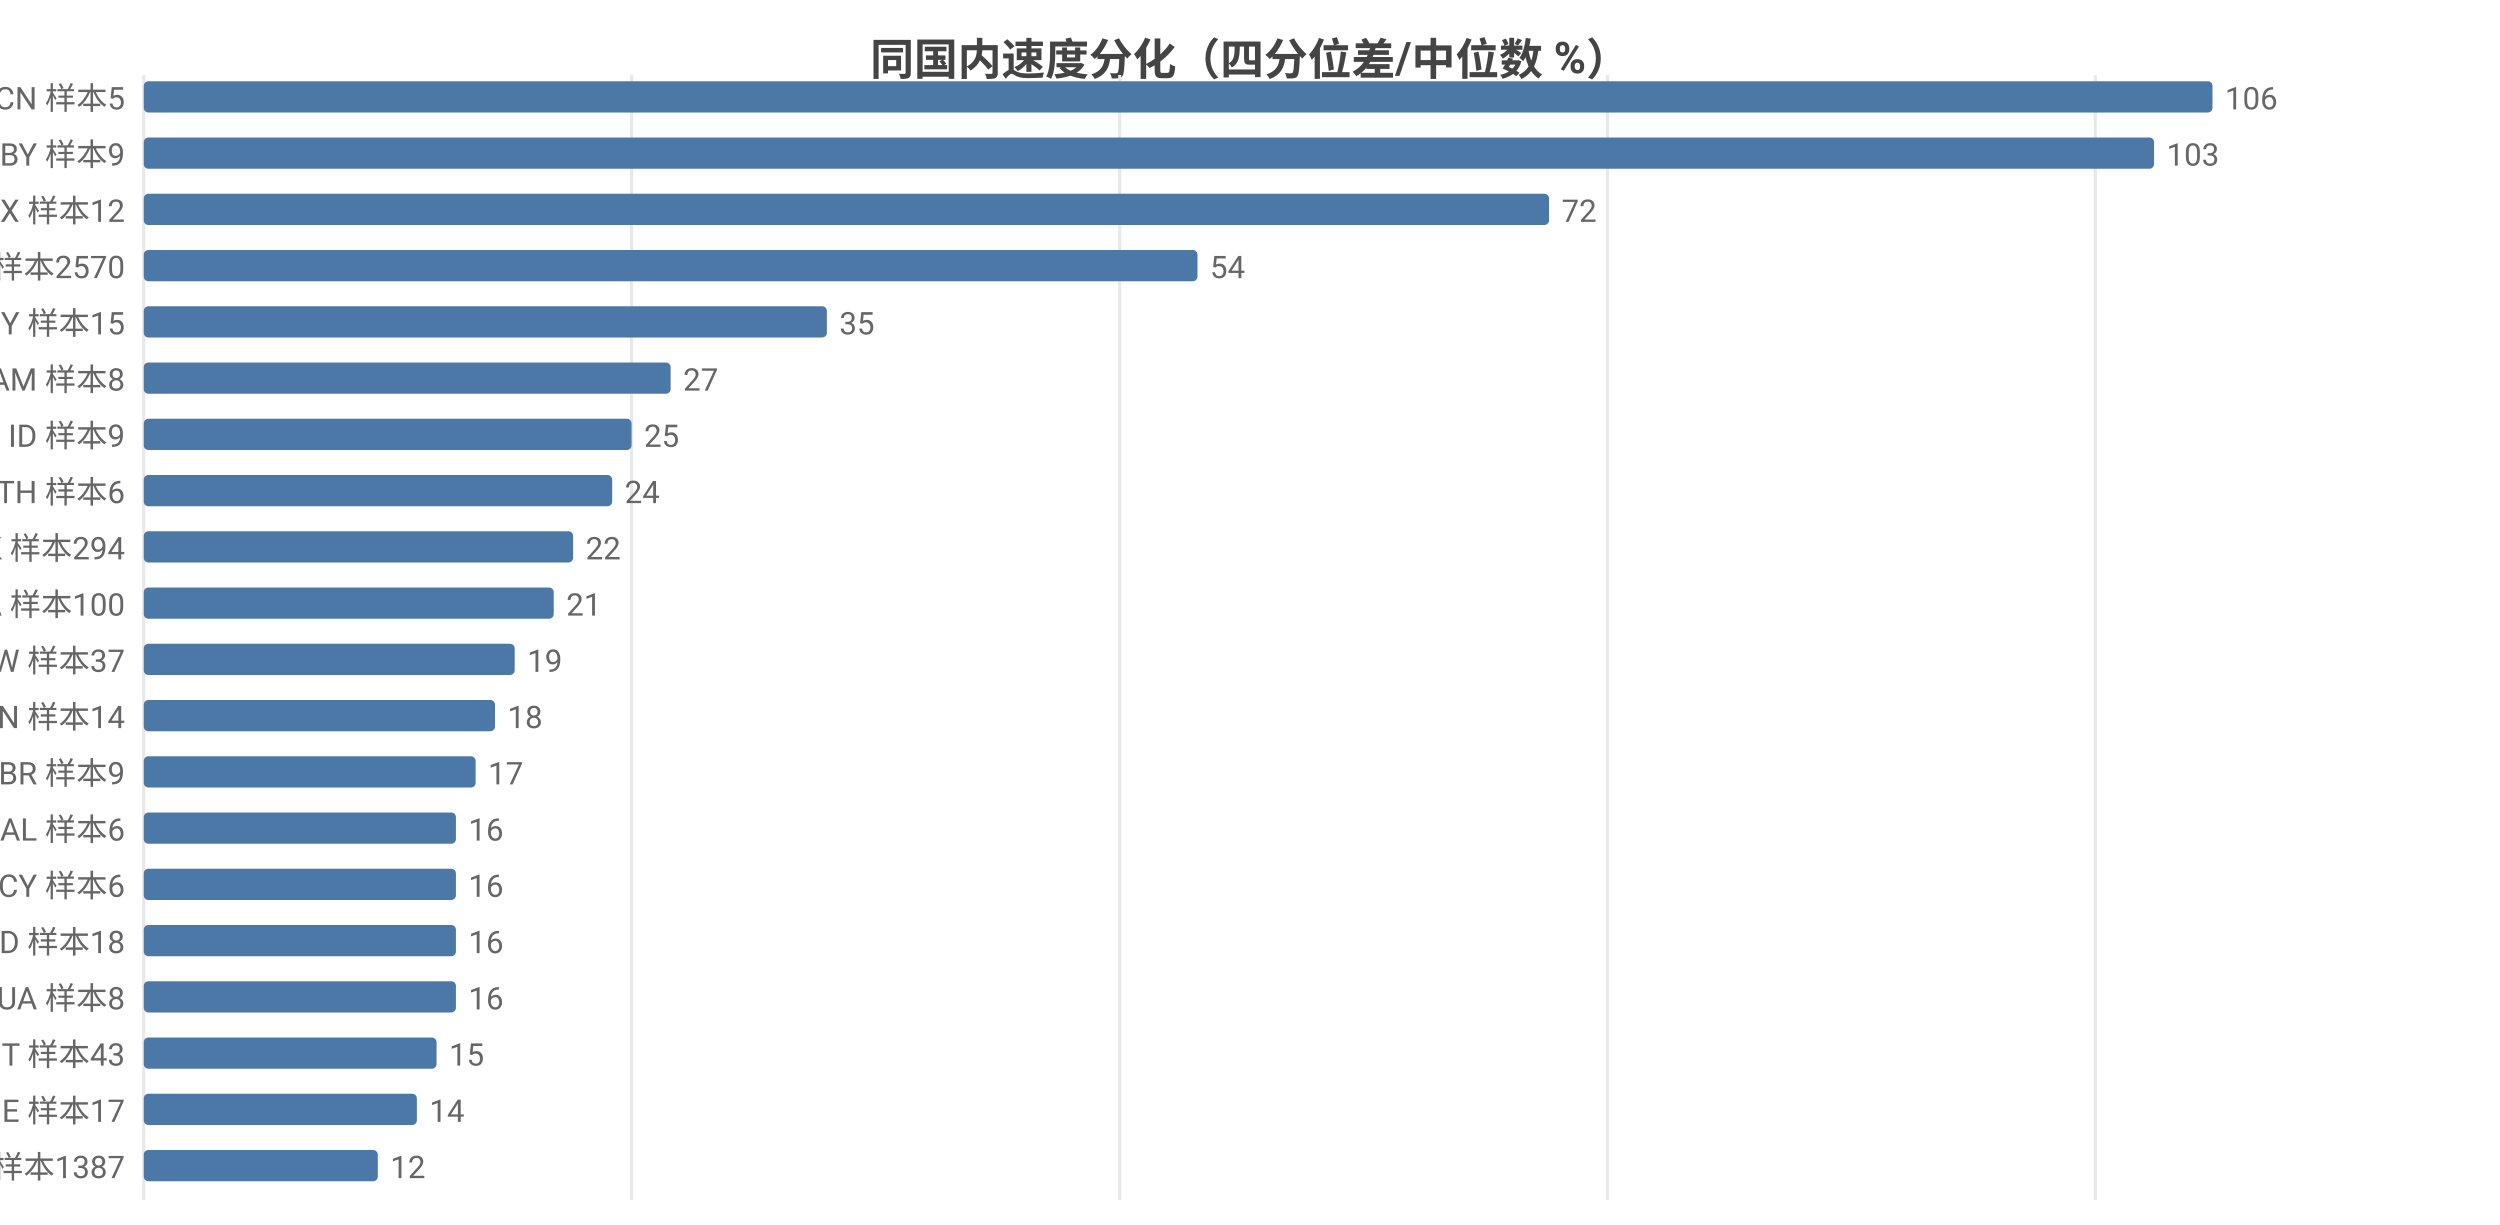
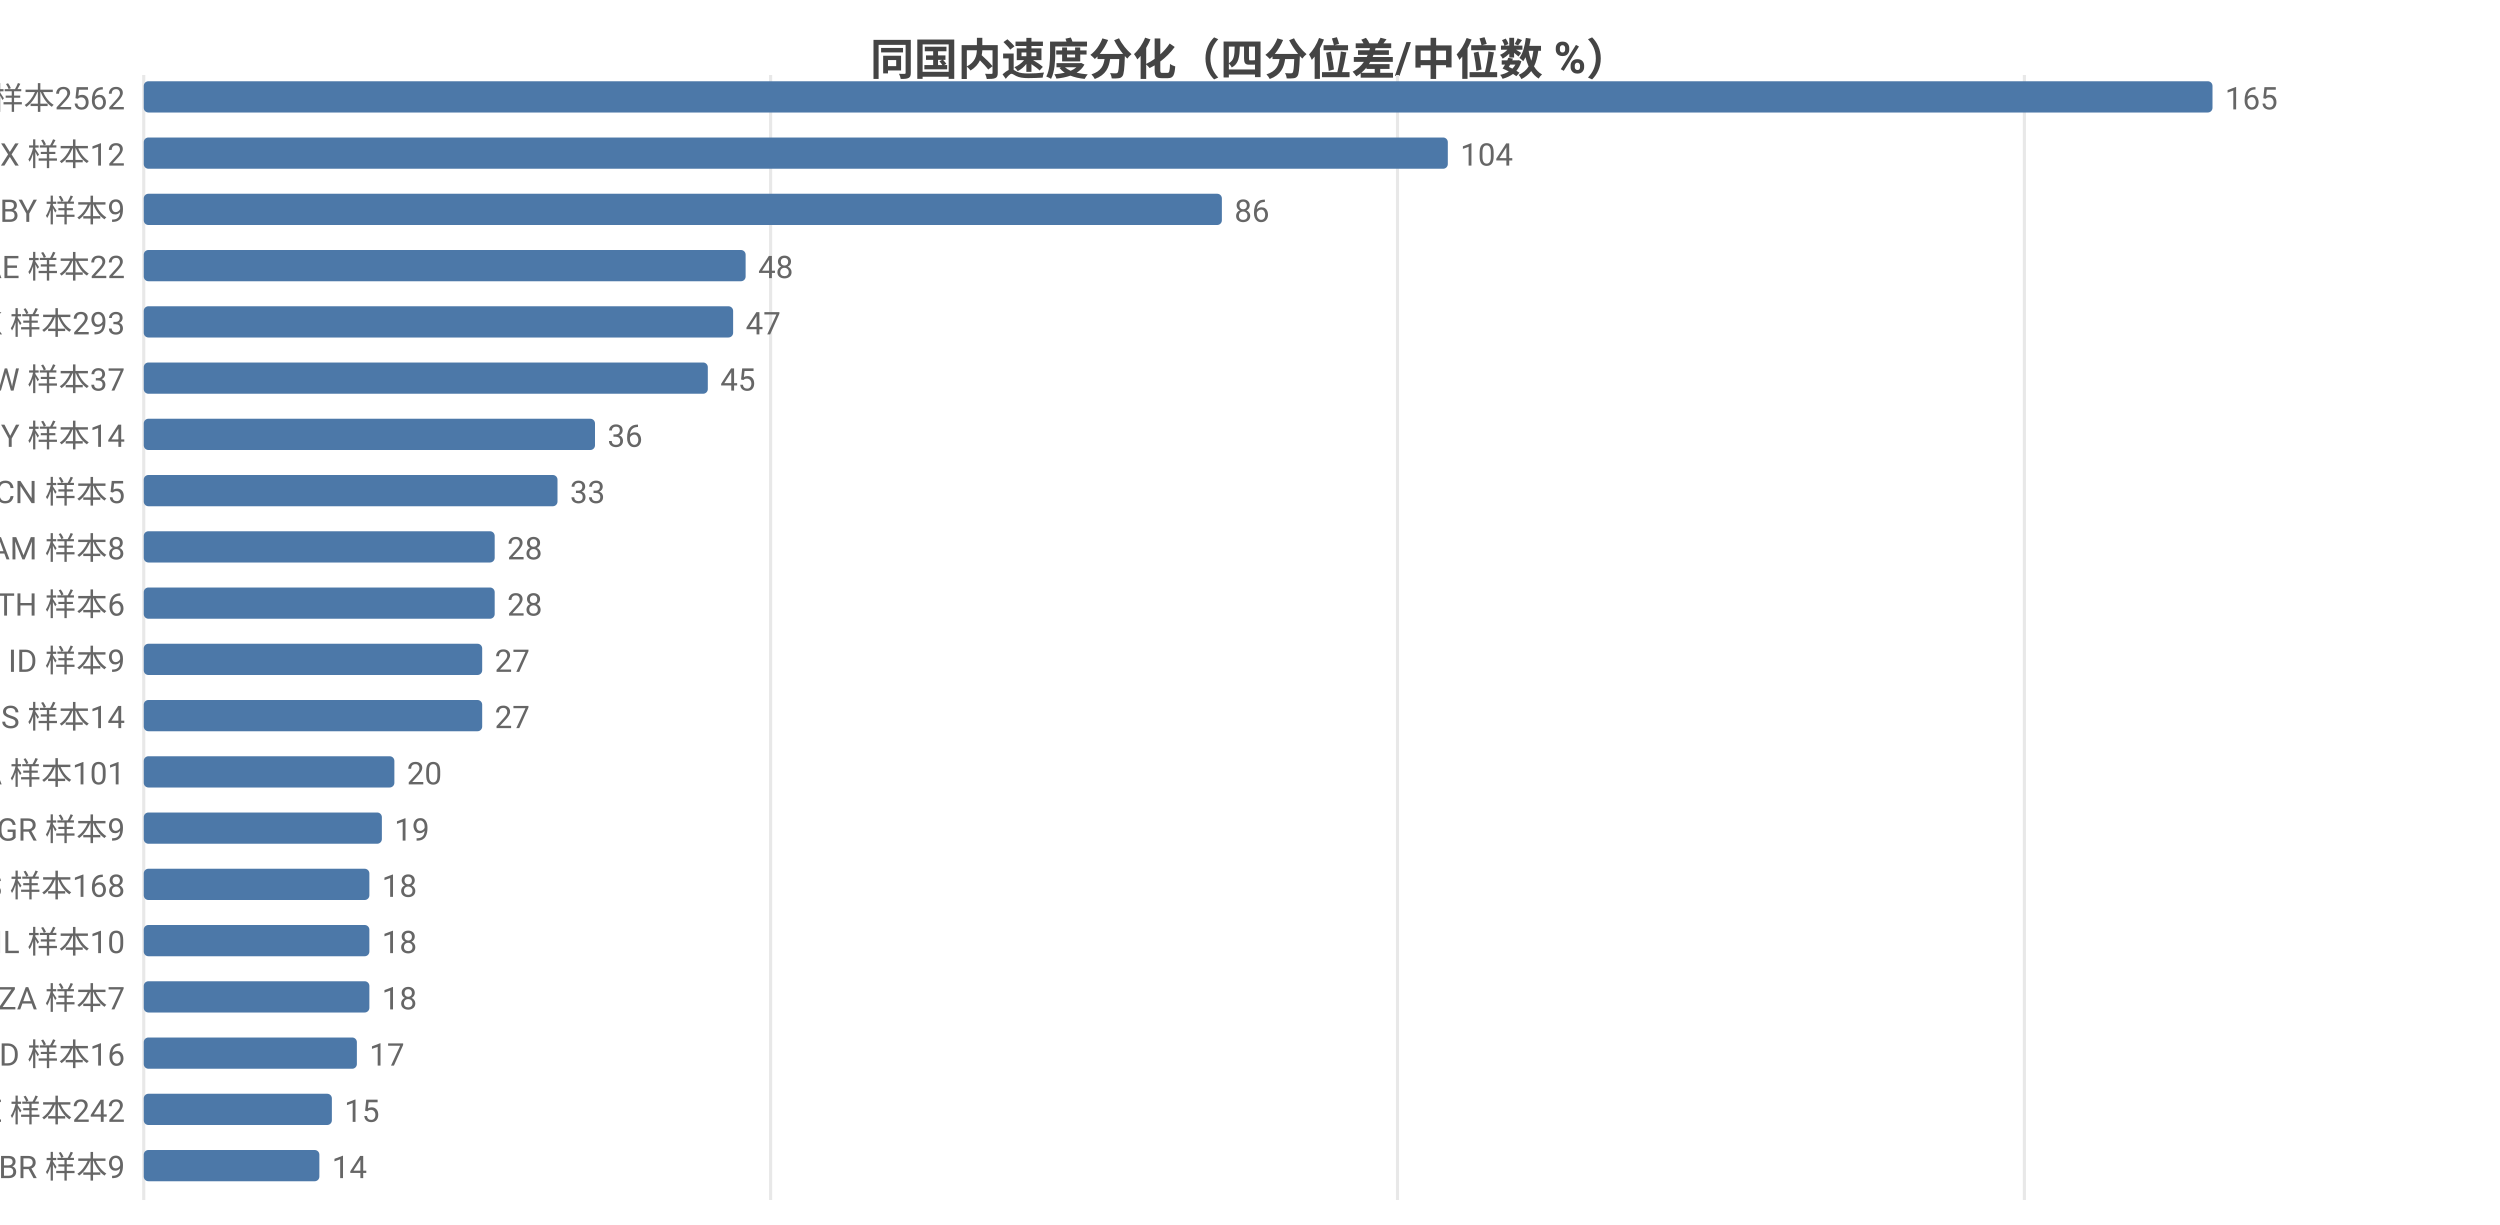
<svg xmlns="http://www.w3.org/2000/svg" width="800" height="392" viewBox="0 0 800 392">
  <rect width="800" height="392" fill="#ffffff" />
  <style>text{font-family:system-ui,-apple-system,'Segoe UI',Roboto,'PingFang SC','Microsoft YaHei','Noto Sans CJK SC',sans-serif}.g{stroke:#e8e8e8;stroke-width:1}.a{stroke:#999;stroke-width:1}.t{font-size:10px;fill:#666}.m{font-size:10px;text-anchor:middle;fill:#666}.e{font-size:10px;text-anchor:end;fill:#666}.l{font-size:11px;fill:#333}.tt{font-size:14px;font-weight:600;text-anchor:middle;fill:#444}.em{font-size:13px;text-anchor:middle;fill:#999}</style>
  <text class="tt" x="400.0" y="24">同国内速度分化（四分位差/中位数 %）</text>
  <line class="g" x1="46" y1="24" x2="46" y2="384" />
-   <line class="g" x1="202.1" y1="24" x2="202.1" y2="384" />
-   <line class="g" x1="358.3" y1="24" x2="358.3" y2="384" />
-   <line class="g" x1="514.4" y1="24" x2="514.4" y2="384" />
-   <line class="g" x1="670.5" y1="24" x2="670.5" y2="384" />
-   <text class="e" x="40" y="35">CN 样本5</text>
+   <line class="g" x1="246.6" y1="24" x2="246.6" y2="384" />
+   <line class="g" x1="447.2" y1="24" x2="447.2" y2="384" />
+   <line class="g" x1="647.8" y1="24" x2="647.8" y2="384" />
+   <text class="e" x="40" y="35">US 样本2562</text>
  <rect x="46" y="26" width="662" height="10" fill="#4c78a8" rx="1.5" />
-   <text class="t" x="712" y="35">106</text>
-   <text class="e" x="40" y="53">BY 样本9</text>
-   <rect x="46" y="44" width="643.3" height="10" fill="#4c78a8" rx="1.5" />
-   <text class="t" x="693.3" y="53">103</text>
-   <text class="e" x="40" y="71">MX 样本12</text>
-   <rect x="46" y="62" width="449.7" height="10" fill="#4c78a8" rx="1.5" />
-   <text class="t" x="499.7" y="71">72</text>
-   <text class="e" x="40" y="89">US 样本2570</text>
-   <rect x="46" y="80" width="337.2" height="10" fill="#4c78a8" rx="1.5" />
-   <text class="t" x="387.2" y="89">54</text>
-   <text class="e" x="40" y="107">MY 样本15</text>
-   <rect x="46" y="98" width="218.6" height="10" fill="#4c78a8" rx="1.5" />
-   <text class="t" x="268.6" y="107">35</text>
-   <text class="e" x="40" y="125">AM 样本8</text>
-   <rect x="46" y="116" width="168.6" height="10" fill="#4c78a8" rx="1.5" />
-   <text class="t" x="218.6" y="125">27</text>
-   <text class="e" x="40" y="143">ID 样本9</text>
-   <rect x="46" y="134" width="156.1" height="10" fill="#4c78a8" rx="1.5" />
-   <text class="t" x="206.1" y="143">25</text>
-   <text class="e" x="40" y="161">TH 样本6</text>
-   <rect x="46" y="152" width="149.9" height="10" fill="#4c78a8" rx="1.5" />
-   <text class="t" x="199.9" y="161">24</text>
-   <text class="e" x="40" y="179">HK 样本294</text>
-   <rect x="46" y="170" width="137.4" height="10" fill="#4c78a8" rx="1.5" />
-   <text class="t" x="187.4" y="179">22</text>
-   <text class="e" x="40" y="197">CA 样本100</text>
-   <rect x="46" y="188" width="131.2" height="10" fill="#4c78a8" rx="1.5" />
-   <text class="t" x="181.2" y="197">21</text>
-   <text class="e" x="40" y="215">TW 样本37</text>
-   <rect x="46" y="206" width="118.7" height="10" fill="#4c78a8" rx="1.5" />
-   <text class="t" x="168.7" y="215">19</text>
-   <text class="e" x="40" y="233">VN 样本14</text>
-   <rect x="46" y="224" width="112.4" height="10" fill="#4c78a8" rx="1.5" />
-   <text class="t" x="162.4" y="233">18</text>
-   <text class="e" x="40" y="251">BR 样本9</text>
-   <rect x="46" y="242" width="106.2" height="10" fill="#4c78a8" rx="1.5" />
-   <text class="t" x="156.2" y="251">17</text>
-   <text class="e" x="40" y="269">AL 样本6</text>
-   <rect x="46" y="260" width="99.9" height="10" fill="#4c78a8" rx="1.5" />
-   <text class="t" x="149.9" y="269">16</text>
-   <text class="e" x="40" y="287">CY 样本6</text>
-   <rect x="46" y="278" width="99.9" height="10" fill="#4c78a8" rx="1.5" />
-   <text class="t" x="149.9" y="287">16</text>
-   <text class="e" x="40" y="305">MD 样本18</text>
-   <rect x="46" y="296" width="99.9" height="10" fill="#4c78a8" rx="1.5" />
-   <text class="t" x="149.9" y="305">16</text>
-   <text class="e" x="40" y="323">UA 样本8</text>
-   <rect x="46" y="314" width="99.9" height="10" fill="#4c78a8" rx="1.5" />
-   <text class="t" x="149.9" y="323">16</text>
-   <text class="e" x="40" y="341">IT 样本43</text>
-   <rect x="46" y="332" width="93.7" height="10" fill="#4c78a8" rx="1.5" />
-   <text class="t" x="143.7" y="341">15</text>
-   <text class="e" x="40" y="359">IE 样本17</text>
-   <rect x="46" y="350" width="87.4" height="10" fill="#4c78a8" rx="1.5" />
-   <text class="t" x="137.4" y="359">14</text>
-   <text class="e" x="40" y="377">FI 样本1387</text>
-   <rect x="46" y="368" width="74.9" height="10" fill="#4c78a8" rx="1.5" />
-   <text class="t" x="124.9" y="377">12</text>
+   <text class="t" x="712" y="35">165</text>
+   <text class="e" x="40" y="53">MX 样本12</text>
+   <rect x="46" y="44" width="417.3" height="10" fill="#4c78a8" rx="1.5" />
+   <text class="t" x="467.3" y="53">104</text>
+   <text class="e" x="40" y="71">BY 样本9</text>
+   <rect x="46" y="62" width="345.0" height="10" fill="#4c78a8" rx="1.5" />
+   <text class="t" x="395.0" y="71">86</text>
+   <text class="e" x="40" y="89">AE 样本22</text>
+   <rect x="46" y="80" width="192.6" height="10" fill="#4c78a8" rx="1.5" />
+   <text class="t" x="242.6" y="89">48</text>
+   <text class="e" x="40" y="107">HK 样本293</text>
+   <rect x="46" y="98" width="188.6" height="10" fill="#4c78a8" rx="1.5" />
+   <text class="t" x="238.6" y="107">47</text>
+   <text class="e" x="40" y="125">TW 样本37</text>
+   <rect x="46" y="116" width="180.5" height="10" fill="#4c78a8" rx="1.5" />
+   <text class="t" x="230.5" y="125">45</text>
+   <text class="e" x="40" y="143">MY 样本14</text>
+   <rect x="46" y="134" width="144.4" height="10" fill="#4c78a8" rx="1.5" />
+   <text class="t" x="194.4" y="143">36</text>
+   <text class="e" x="40" y="161">CN 样本5</text>
+   <rect x="46" y="152" width="132.4" height="10" fill="#4c78a8" rx="1.5" />
+   <text class="t" x="182.4" y="161">33</text>
+   <text class="e" x="40" y="179">AM 样本8</text>
+   <rect x="46" y="170" width="112.3" height="10" fill="#4c78a8" rx="1.5" />
+   <text class="t" x="162.3" y="179">28</text>
+   <text class="e" x="40" y="197">TH 样本6</text>
+   <rect x="46" y="188" width="112.3" height="10" fill="#4c78a8" rx="1.5" />
+   <text class="t" x="162.3" y="197">28</text>
+   <text class="e" x="40" y="215">ID 样本9</text>
+   <rect x="46" y="206" width="108.3" height="10" fill="#4c78a8" rx="1.5" />
+   <text class="t" x="158.3" y="215">27</text>
+   <text class="e" x="40" y="233">IS 样本14</text>
+   <rect x="46" y="224" width="108.3" height="10" fill="#4c78a8" rx="1.5" />
+   <text class="t" x="158.3" y="233">27</text>
+   <text class="e" x="40" y="251">CA 样本101</text>
+   <rect x="46" y="242" width="80.2" height="10" fill="#4c78a8" rx="1.5" />
+   <text class="t" x="130.2" y="251">20</text>
+   <text class="e" x="40" y="269">GR 样本9</text>
+   <rect x="46" y="260" width="76.2" height="10" fill="#4c78a8" rx="1.5" />
+   <text class="t" x="126.2" y="269">19</text>
+   <text class="e" x="40" y="287">ES 样本168</text>
+   <rect x="46" y="278" width="72.2" height="10" fill="#4c78a8" rx="1.5" />
+   <text class="t" x="122.2" y="287">18</text>
+   <text class="e" x="40" y="305">IL 样本10</text>
+   <rect x="46" y="296" width="72.2" height="10" fill="#4c78a8" rx="1.5" />
+   <text class="t" x="122.2" y="305">18</text>
+   <text class="e" x="40" y="323">ZA 样本7</text>
+   <rect x="46" y="314" width="72.2" height="10" fill="#4c78a8" rx="1.5" />
+   <text class="t" x="122.2" y="323">18</text>
+   <text class="e" x="40" y="341">MD 样本16</text>
+   <rect x="46" y="332" width="68.2" height="10" fill="#4c78a8" rx="1.5" />
+   <text class="t" x="118.2" y="341">17</text>
+   <text class="e" x="40" y="359">SE 样本242</text>
+   <rect x="46" y="350" width="60.2" height="10" fill="#4c78a8" rx="1.5" />
+   <text class="t" x="110.2" y="359">15</text>
+   <text class="e" x="40" y="377">BR 样本9</text>
+   <rect x="46" y="368" width="56.2" height="10" fill="#4c78a8" rx="1.5" />
+   <text class="t" x="106.2" y="377">14</text>
</svg>
